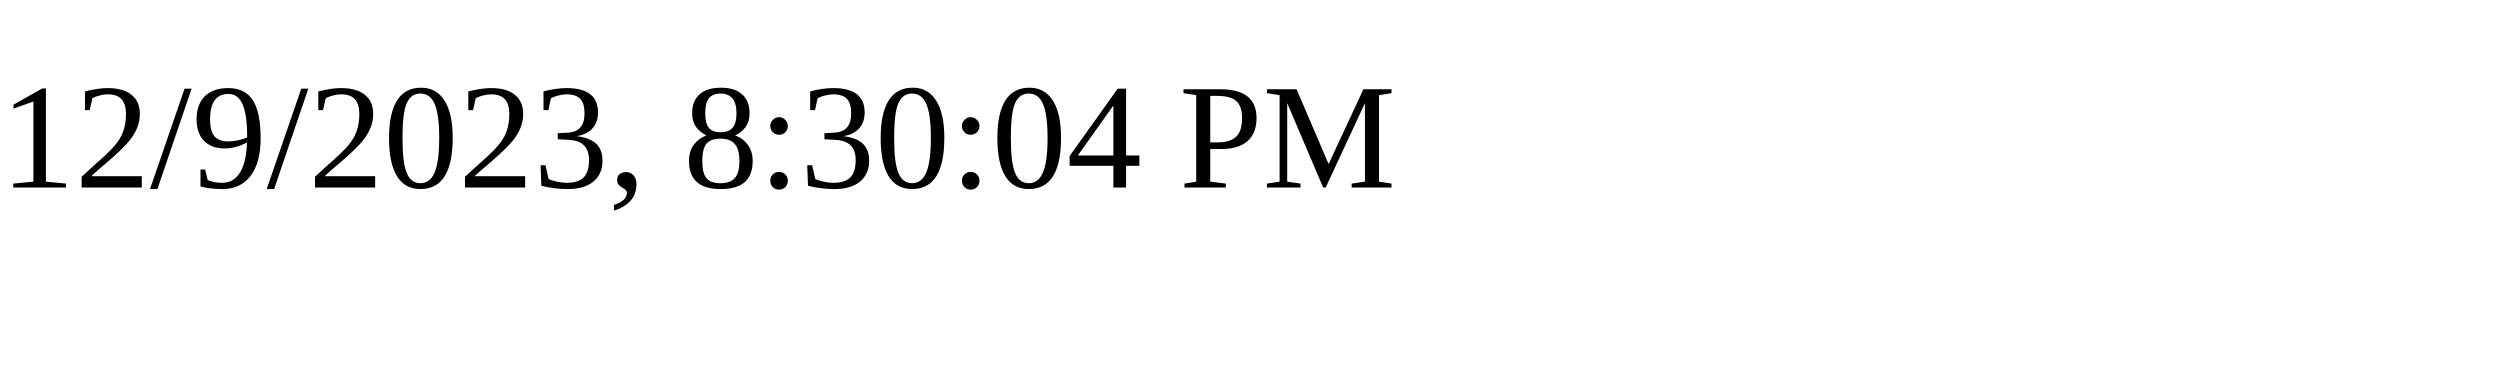
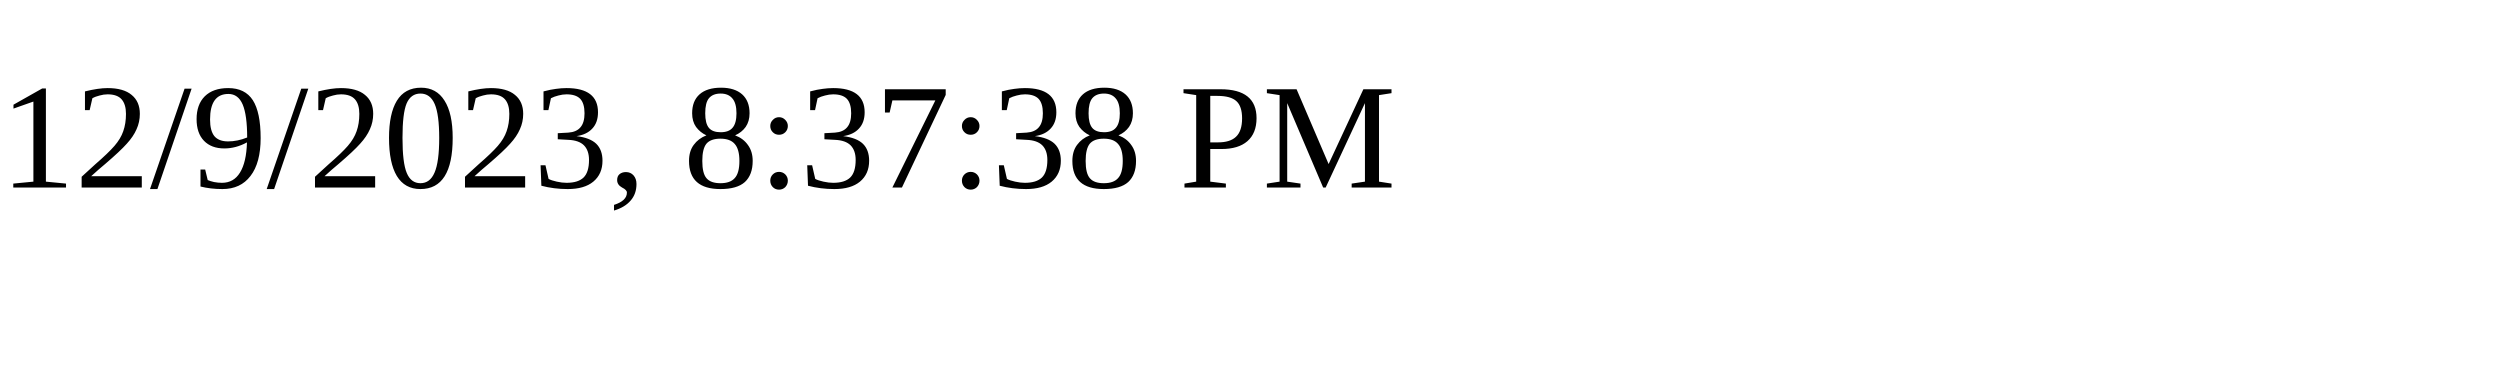
<svg xmlns="http://www.w3.org/2000/svg" height="30" width="200">
-   <text x="0" y="15">12/9/2023, 8:30:04 PM</text>
+   <text x="0" y="15">12/9/2023, 8:37:38 PM</text>
</svg>
